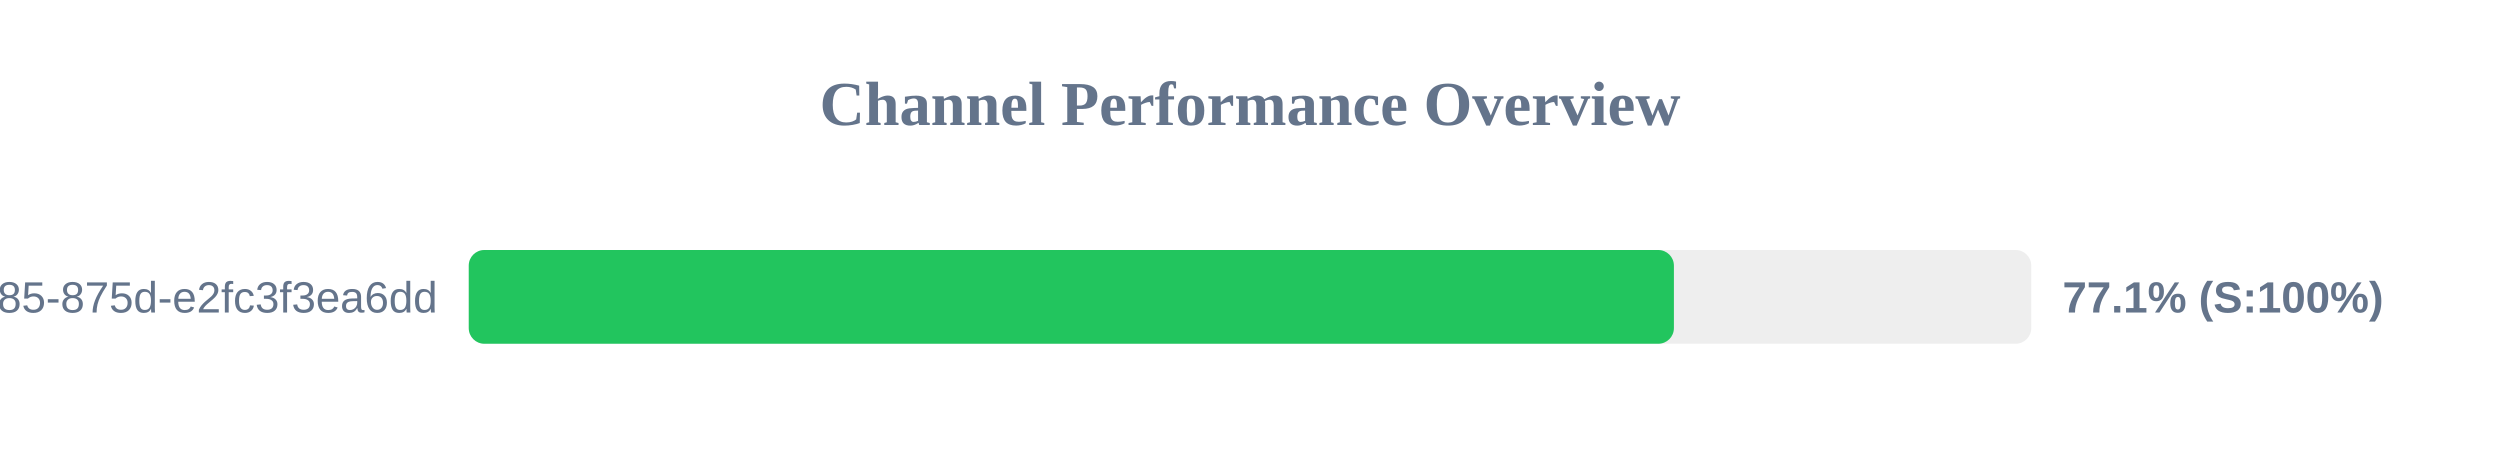
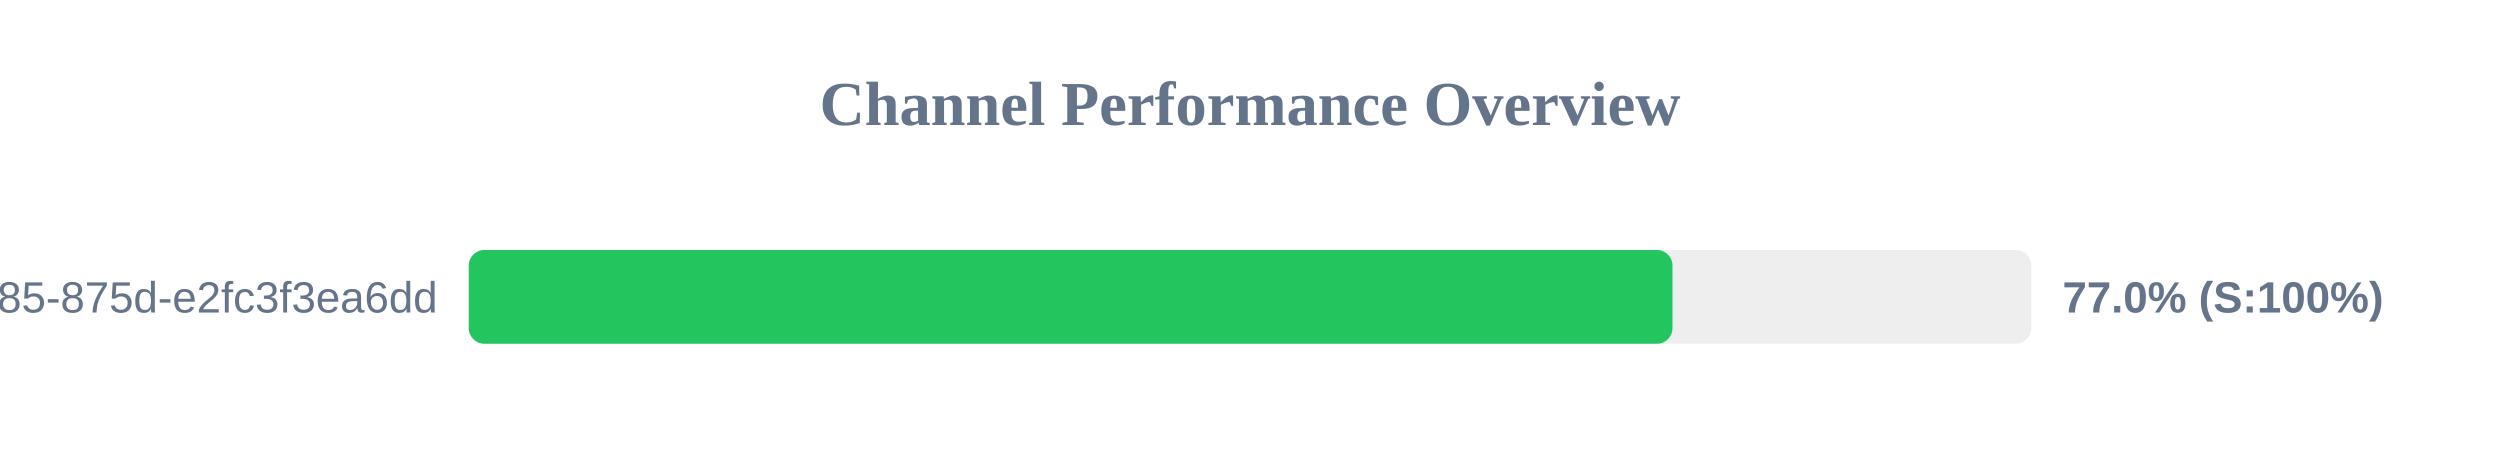
<svg xmlns="http://www.w3.org/2000/svg" width="800" height="150" version="1.1">
  <style>
        .row { font: 14px Arial; fill: #64748b; }
        .score { font: bold 14px Arial; fill: #64748b; }
    </style>
  <text x="400" y="40" text-anchor="middle" font-size="20px" font-weight="bold" fill="#64748b">Channel Performance Overview</text>
  <rect x="150" y="80" width="500" height="30" fill="#eee" rx="5" />
-   <rect x="150" y="80" width="385.65" height="30" fill="#22c55e" rx="5" />
+   <rect x="150" y="80" width="385.2" height="30" fill="#22c55e" rx="5" />
  <text x="140" y="100" text-anchor="end" class="row">?uuid=1045aedf-053c-4585-875d-e2fc3f3ea6dd</text>
-   <text x="660" y="100" text-anchor="start" class="score">77.1% (S:100%)</text>
+   <text x="660" y="100" text-anchor="start" class="score">77.0% (S:100%)</text>
</svg>
